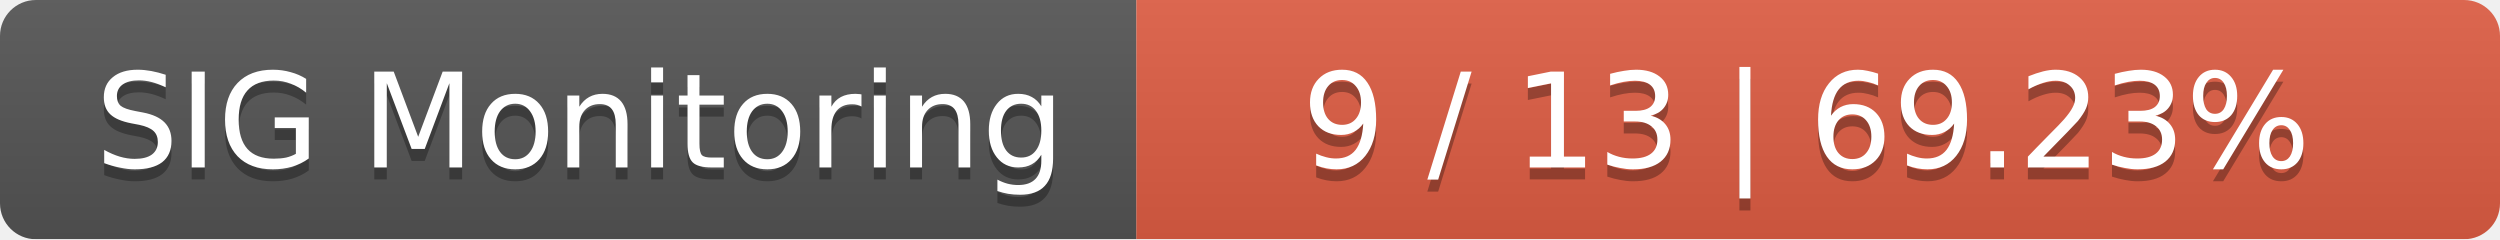
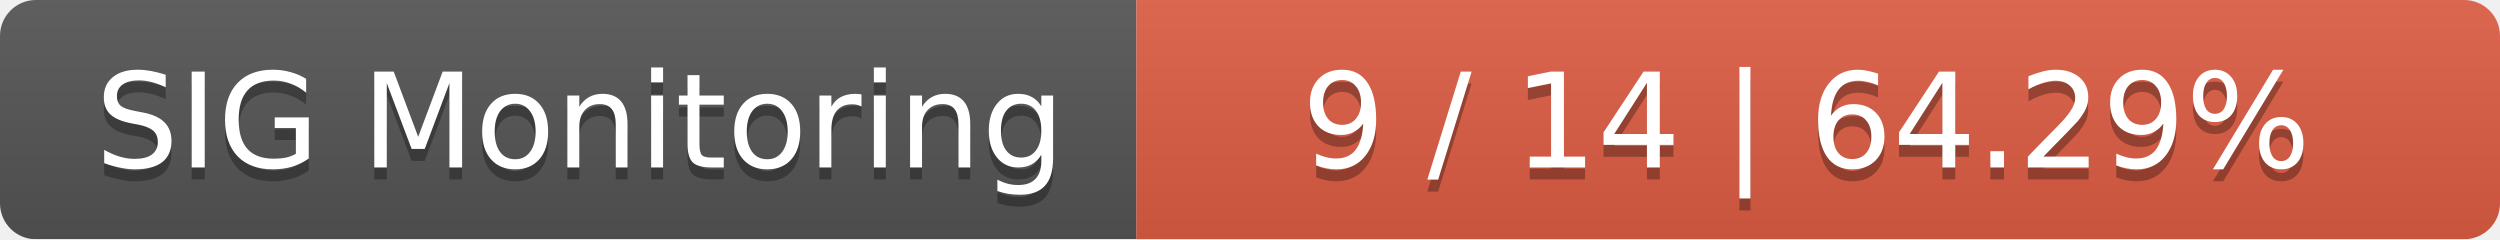
<svg xmlns="http://www.w3.org/2000/svg" width="209" height="20">
  <linearGradient id="smooth" x2="0" y2="100%">
    <stop offset="0" stop-color="#bbb" stop-opacity=".1" />
    <stop offset="1" stop-opacity=".1" />
  </linearGradient>
  <mask id="round">
    <rect width="209" height="20" rx="3" fill="#fff" />
  </mask>
  <g mask="url(#round)">
    <rect width="95" height="20" fill="#555" />
    <rect x="95" width="114" height="20" fill="#e05d44" />
    <rect width="209" height="20" fill="url(#smooth)" />
  </g>
  <g fill="#fff" text-anchor="middle" font-family="DejaVu Sans,Verdana,Geneva,sans-serif" font-size="11">
    <text x="48.5" y="15" fill="#010101" fill-opacity=".3">SIG Monitoring</text>
    <text x="48.5" y="14">SIG Monitoring</text>
-     <text x="151" y="15" fill="#010101" fill-opacity=".3">9 / 13    |    69.23%</text>
-     <text x="151" y="14">9 / 13    |    69.23%</text>
+     <text x="151" y="15" fill="#010101" fill-opacity=".3">9 / 14    |    64.29%</text>
+     <text x="151" y="14">9 / 14    |    64.29%</text>
  </g>
</svg>
